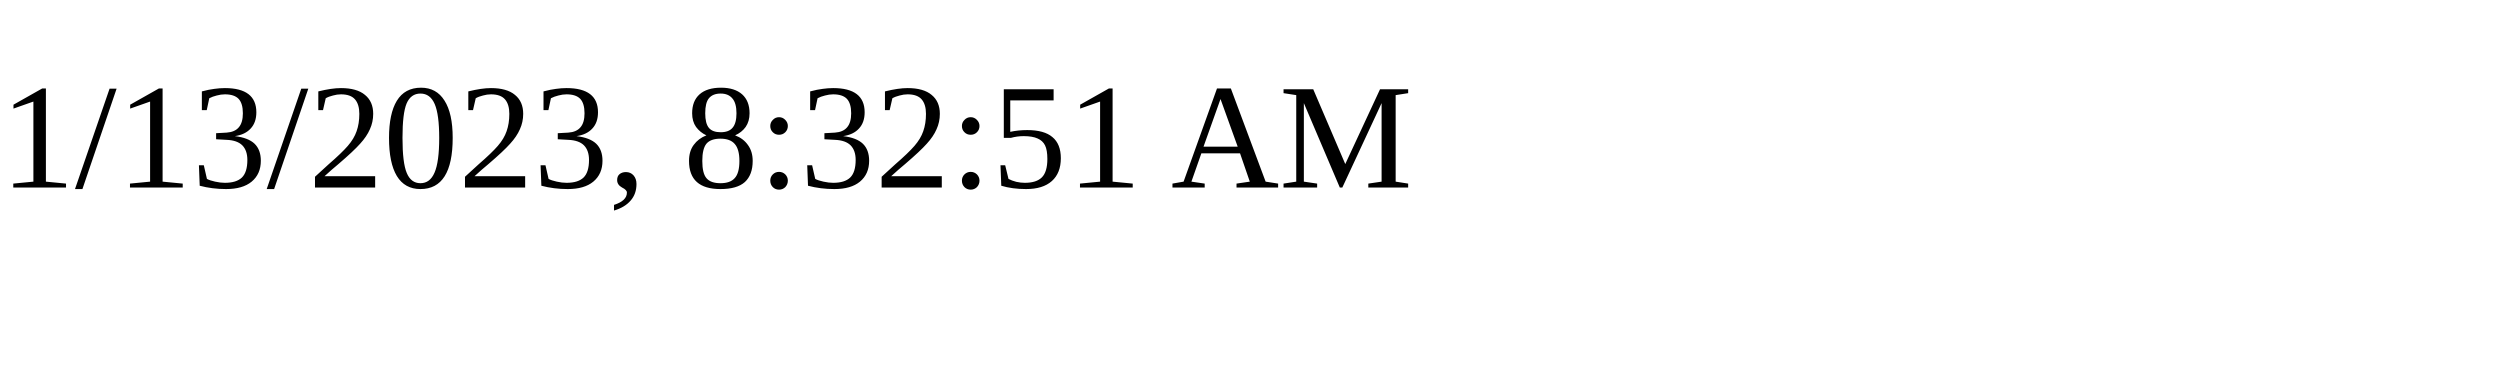
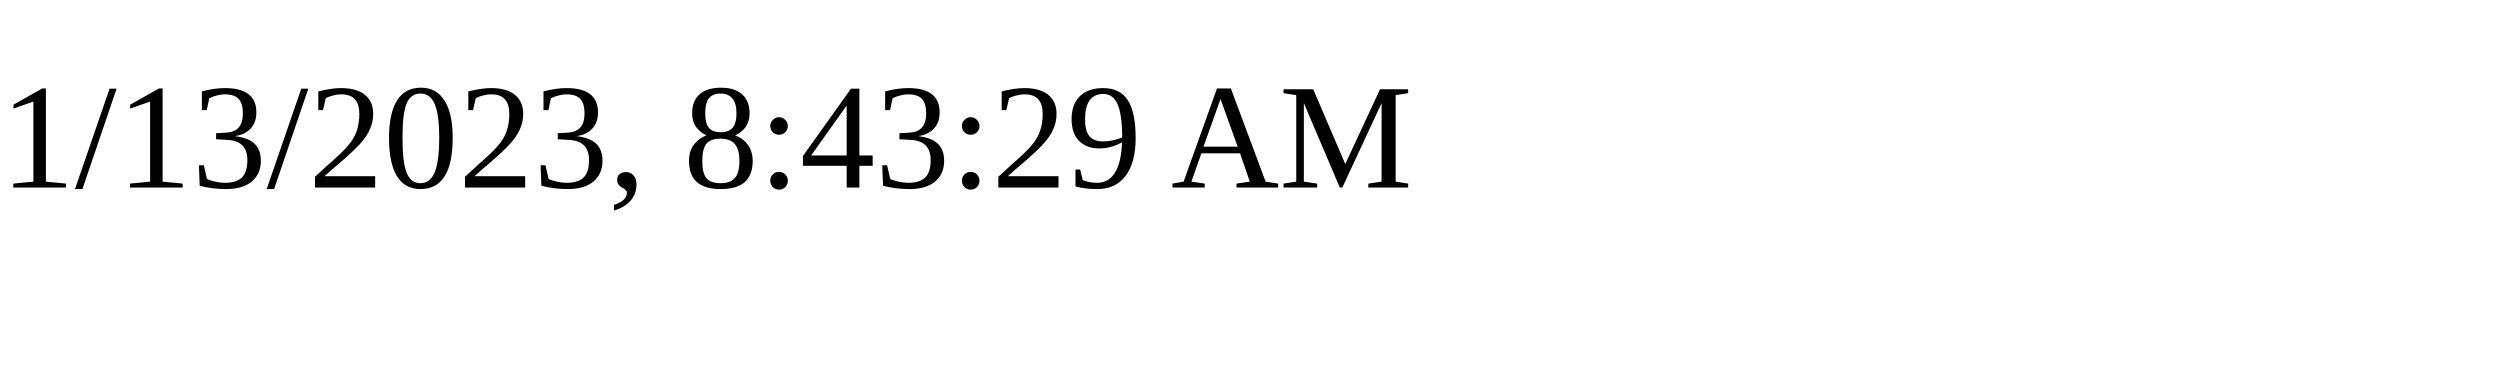
<svg xmlns="http://www.w3.org/2000/svg" height="30" width="200">
-   <text x="0" y="15">1/13/2023, 8:32:51 AM</text>
+   <text x="0" y="15">1/13/2023, 8:43:29 AM</text>
</svg>
